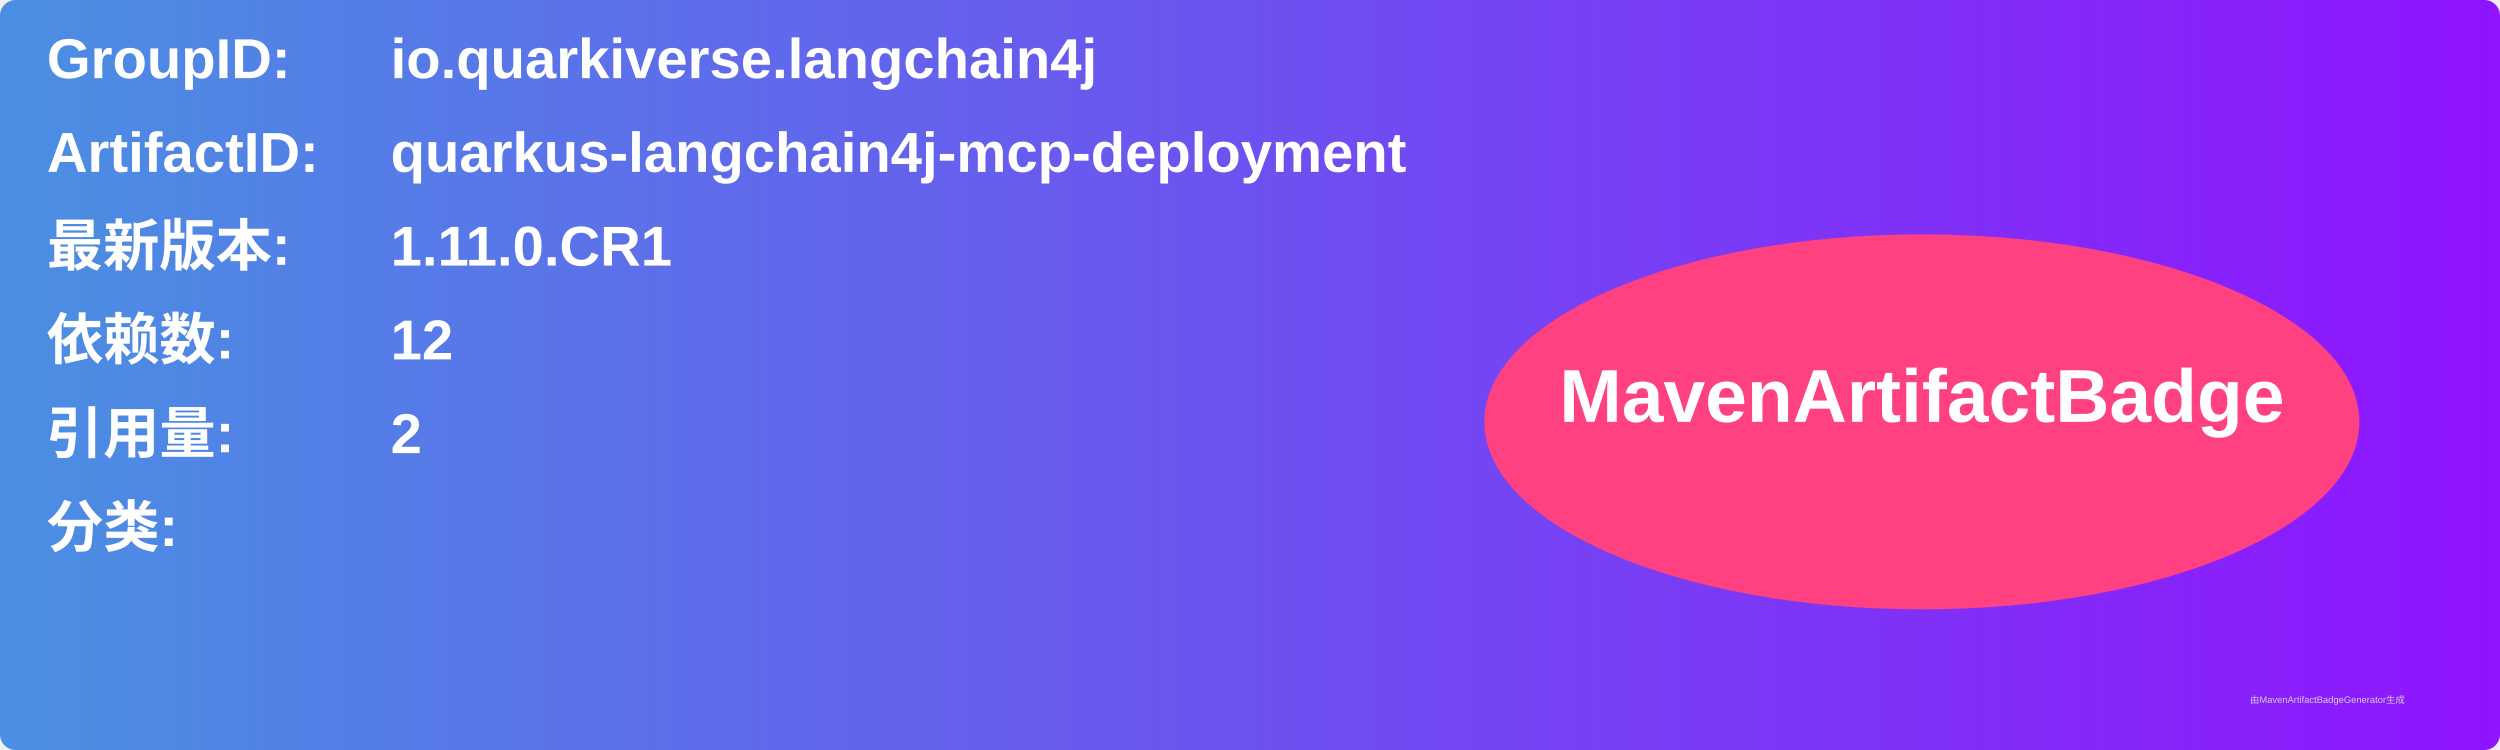
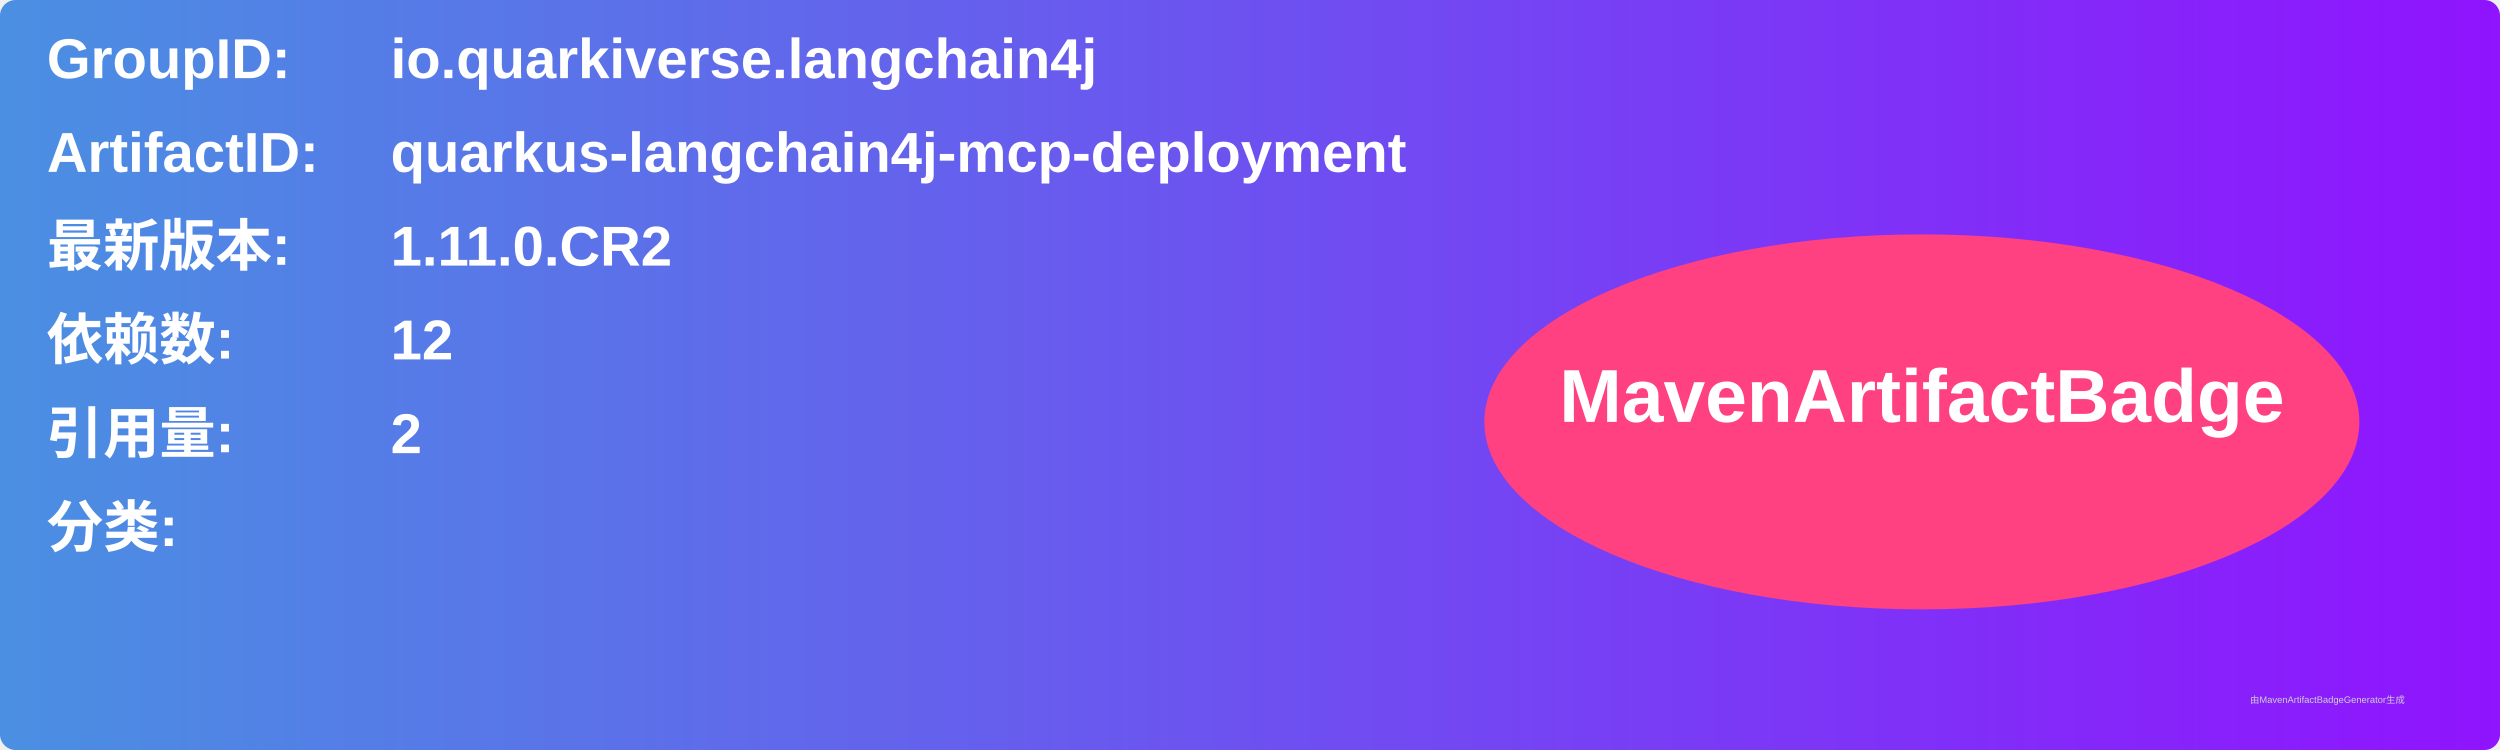
<svg xmlns="http://www.w3.org/2000/svg" width="800" height="240" viewBox="0 0 800 240">
  <linearGradient id="grad" x1="0%" y1="0%" x2="100%" y2="0%">
    <stop offset="0%" stop-color="#4a90e2" />
    <stop offset="100%" stop-color="#9013fe" />
  </linearGradient>
  <rect width="100%" height="100%" rx="5" ry="5" fill="url(#grad)" />
  <g transform="translate(15, 15)">
    <text x="0" y="10" font-family="Arial" font-size="18" fill="white" font-weight="bold" width="260">GroupID:</text>
    <text x="110" y="10" font-family="Arial" font-size="18" fill="white" font-weight="bold" width="460">io.quarkiverse.langchain4j</text>
    <text x="0" y="40" font-family="Arial" font-size="18" fill="white" font-weight="bold" width="260">ArtifactID:</text>
    <text x="110" y="40" font-family="Arial" font-size="18" fill="white" font-weight="bold" width="460">quarkus-langchain4j-mcp-deployment</text>
    <text x="0" y="70" font-family="Arial" font-size="18" fill="white" font-weight="bold">最新版本:</text>
    <text x="110" y="70" font-family="Arial" font-size="18" fill="white" font-weight="bold">
-       <tspan font-weight="bold">1.11.0.CR1</tspan>
+       <tspan font-weight="bold">1.11.0.CR2</tspan>
    </text>
    <text x="0" y="100" font-family="Arial" font-size="18" fill="white" font-weight="bold">依赖数: </text>
    <text x="110" y="100" font-family="Arial" font-size="18" fill="white">
      <tspan font-weight="bold">12</tspan>
    </text>
    <text x="0" y="130" font-family="Arial" font-size="18" fill="white" font-weight="bold">引用量: </text>
    <text x="110" y="130" font-family="Arial" font-size="18" fill="white">
      <tspan font-weight="bold">2</tspan>
    </text>
    <text x="0" y="160" font-family="Arial" font-size="18" fill="white" font-weight="bold">分类:</text>
    <text x="10" y="190" font-family="Arial" font-size="10" fill="white">
      <tspan font-weight="bold" />
    </text>
    <ellipse cx="600" cy="120" rx="140" ry="60" fill="#ff4081" />
    <text x="600" y="120" text-anchor="middle" font-family="Arial" font-size="24" fill="white" font-weight="bold">MavenArtifactBadge</text>
  </g>
  <text x="720" y="225" font-family="Arial" font-size="3" fill="#d0d0d0">由MavenArtifactBadgeGenerator生成</text>
</svg>
